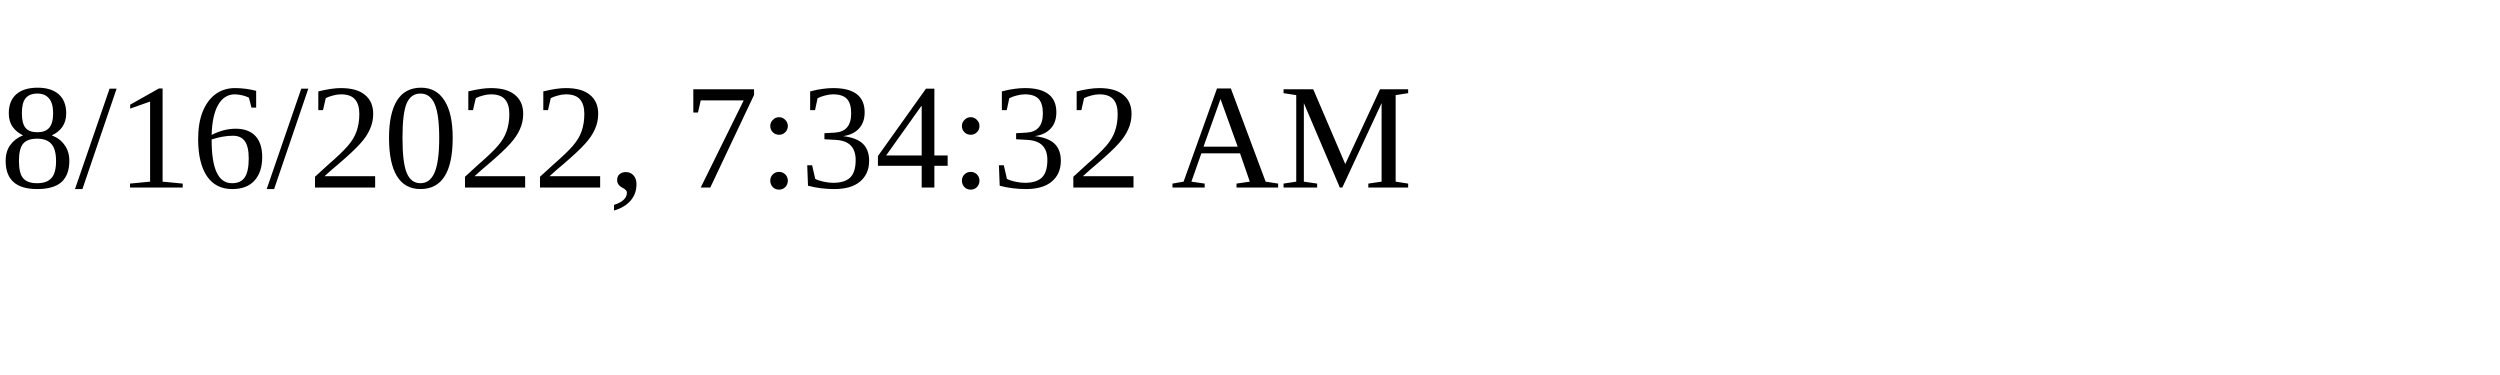
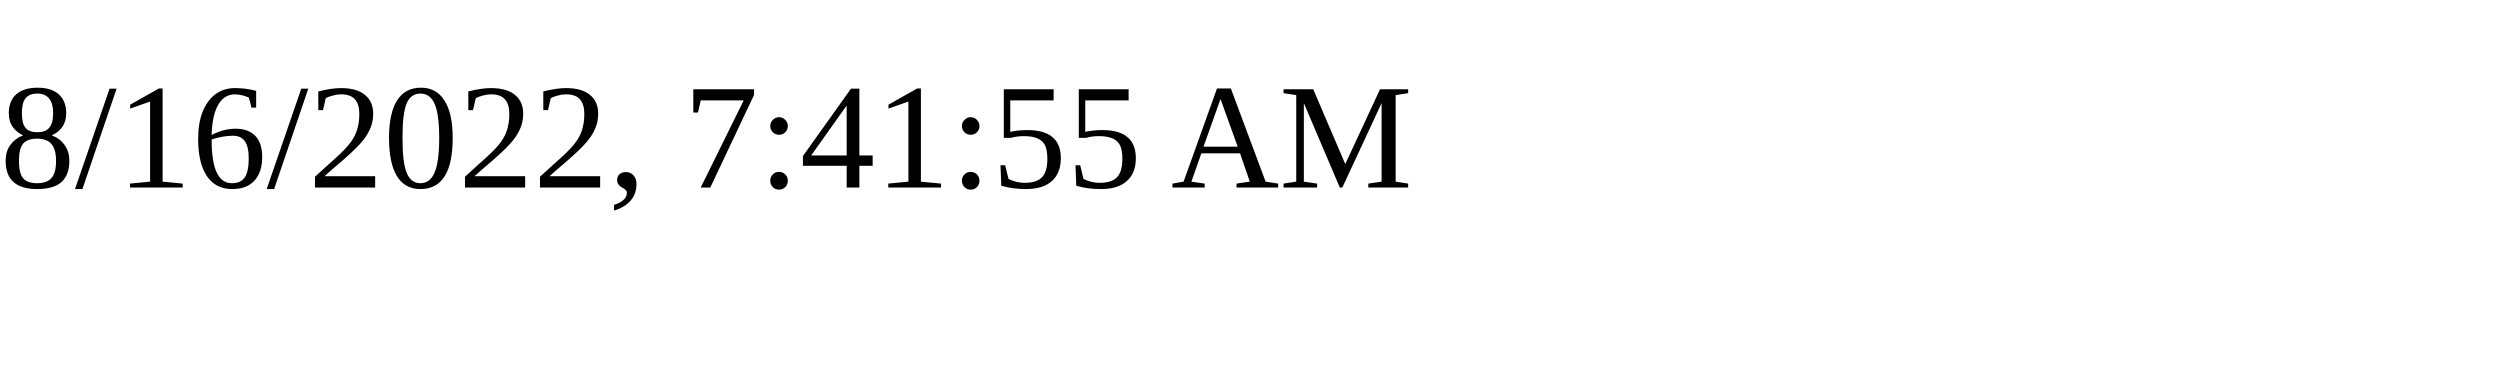
<svg xmlns="http://www.w3.org/2000/svg" height="30" width="200">
-   <text x="0" y="15">8/16/2022, 7:34:32 AM</text>
+   <text x="0" y="15">8/16/2022, 7:41:55 AM</text>
</svg>
